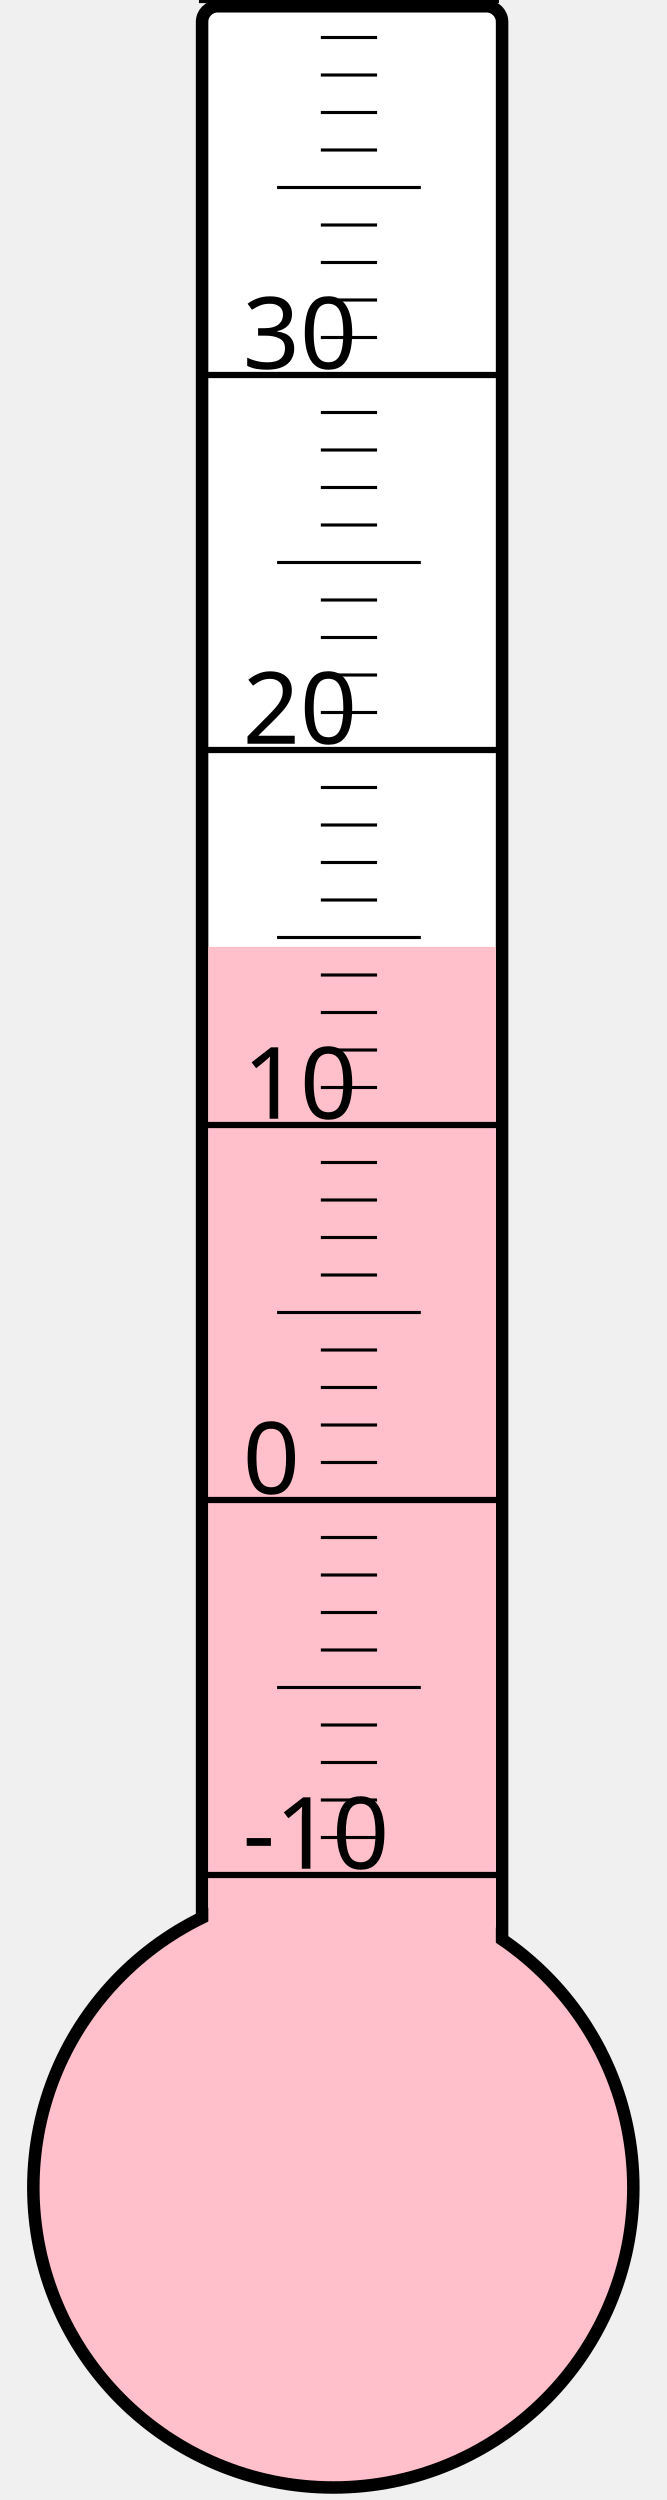
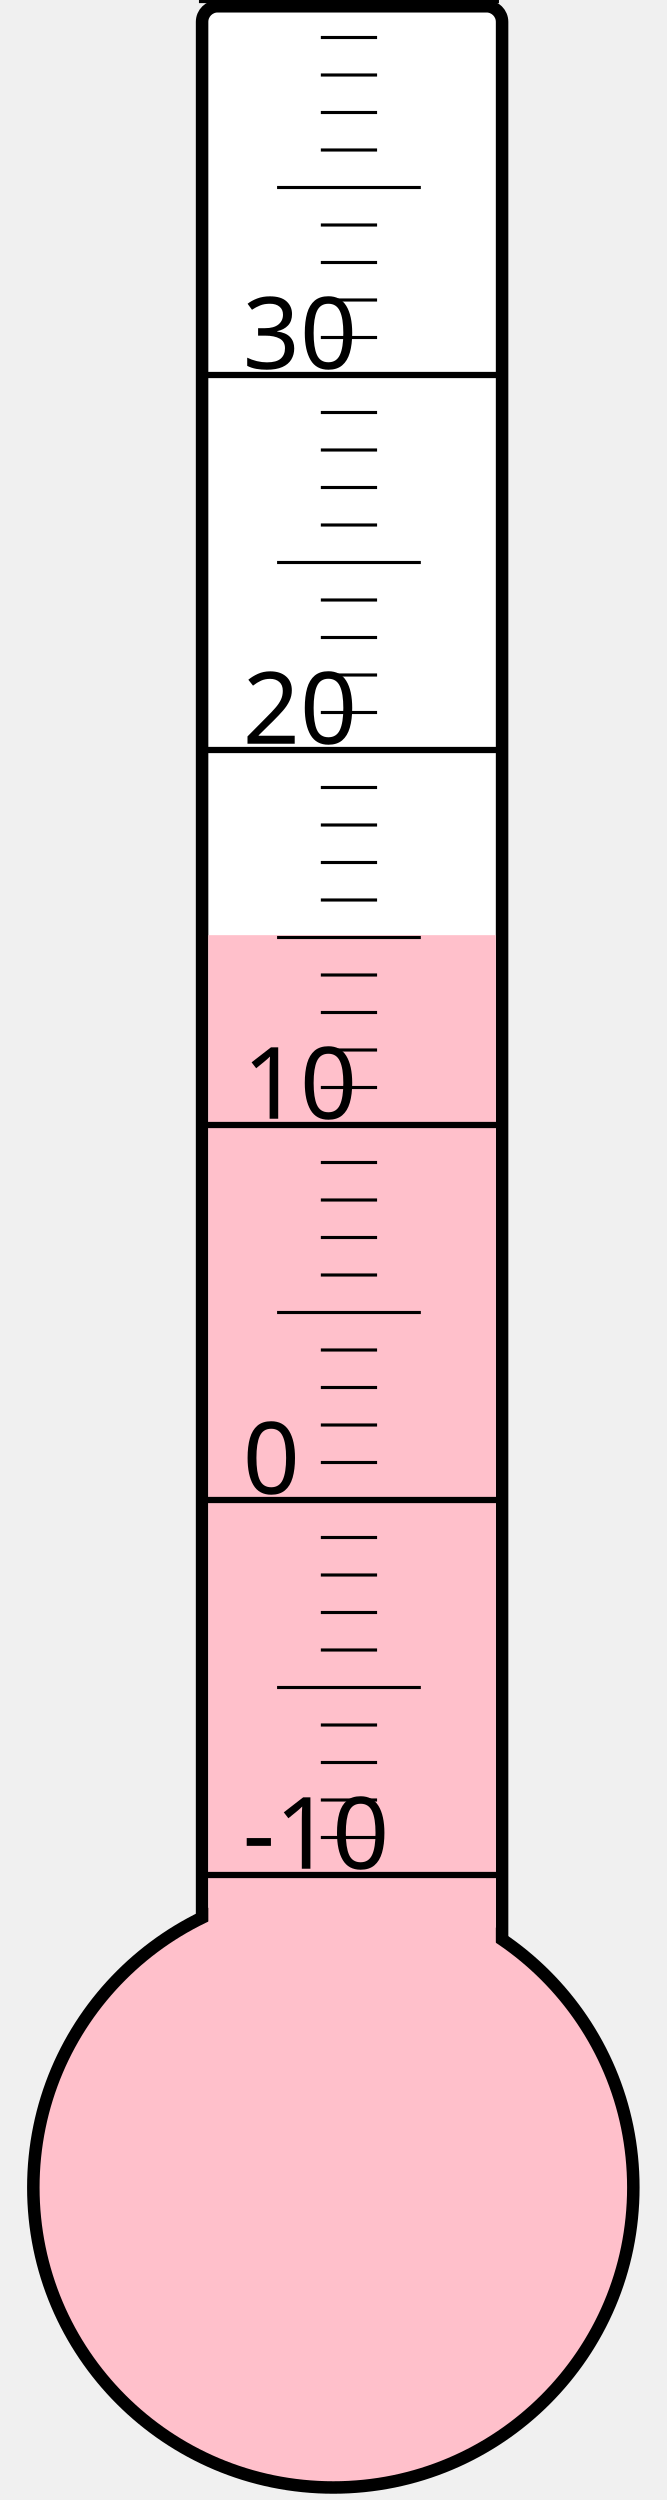
<svg xmlns="http://www.w3.org/2000/svg" width="40px" height="150px" viewBox="0 0 200 800">
  <rect width="200" height="800" x="0" y="0" style="fill: #ffffeb; fill-opacity: 0;" />
  <rect width="96" height="680" x="58" y="2" rx="5" ry="5" style="fill: white; fill-opacity: 1; stroke: black; stroke-width: 4;" />
  <circle cx="100" cy="700" r="96" style="fill: pink; stroke: black; stroke-width: 4;" />
-   <rect width="92" height="397.0" x="60" y="303.0" style="fill: pink; fill-opacity: 1; stroke-width: 0;" />
+   <rect width="92" height="400.75" x="60" y="299.25" style="fill: pink; fill-opacity: 1; stroke-width: 0;" />
  <text x="71" y="598" style="font-family: sans-serif; font-size: 24pt;">-10</text>
  <text x="71" y="478" style="font-family: sans-serif; font-size: 24pt;">0</text>
  <text x="71" y="358" style="font-family: sans-serif; font-size: 24pt;">10</text>
  <text x="71" y="238" style="font-family: sans-serif; font-size: 24pt;">20</text>
  <text x="71" y="118" style="font-family: sans-serif; font-size: 24pt;">30</text>
  <g style="stroke: black;">
    <line x1="57" y1="600" x2="153" y2="600" style="stroke-width: 2;" />
    <line x1="96" y1="588" x2="114" y2="588" style="stroke-width: 1;" />
    <line x1="96" y1="576" x2="114" y2="576" style="stroke-width: 1;" />
    <line x1="96" y1="564" x2="114" y2="564" style="stroke-width: 1;" />
    <line x1="96" y1="552" x2="114" y2="552" style="stroke-width: 1;" />
    <line x1="82" y1="540" x2="128" y2="540" style="stroke-width: 1;" />
    <line x1="96" y1="528" x2="114" y2="528" style="stroke-width: 1;" />
    <line x1="96" y1="516" x2="114" y2="516" style="stroke-width: 1;" />
    <line x1="96" y1="504" x2="114" y2="504" style="stroke-width: 1;" />
    <line x1="96" y1="492" x2="114" y2="492" style="stroke-width: 1;" />
    <line x1="57" y1="480" x2="153" y2="480" style="stroke-width: 2;" />
    <line x1="96" y1="468" x2="114" y2="468" style="stroke-width: 1;" />
    <line x1="96" y1="456" x2="114" y2="456" style="stroke-width: 1;" />
    <line x1="96" y1="444" x2="114" y2="444" style="stroke-width: 1;" />
    <line x1="96" y1="432" x2="114" y2="432" style="stroke-width: 1;" />
    <line x1="82" y1="420" x2="128" y2="420" style="stroke-width: 1;" />
    <line x1="96" y1="408" x2="114" y2="408" style="stroke-width: 1;" />
    <line x1="96" y1="396" x2="114" y2="396" style="stroke-width: 1;" />
    <line x1="96" y1="384" x2="114" y2="384" style="stroke-width: 1;" />
    <line x1="96" y1="372" x2="114" y2="372" style="stroke-width: 1;" />
    <line x1="57" y1="360" x2="153" y2="360" style="stroke-width: 2;" />
    <line x1="96" y1="348" x2="114" y2="348" style="stroke-width: 1;" />
    <line x1="96" y1="336" x2="114" y2="336" style="stroke-width: 1;" />
    <line x1="96" y1="324" x2="114" y2="324" style="stroke-width: 1;" />
    <line x1="96" y1="312" x2="114" y2="312" style="stroke-width: 1;" />
    <line x1="82" y1="300" x2="128" y2="300" style="stroke-width: 1;" />
    <line x1="96" y1="288" x2="114" y2="288" style="stroke-width: 1;" />
    <line x1="96" y1="276" x2="114" y2="276" style="stroke-width: 1;" />
    <line x1="96" y1="264" x2="114" y2="264" style="stroke-width: 1;" />
    <line x1="96" y1="252" x2="114" y2="252" style="stroke-width: 1;" />
    <line x1="57" y1="240" x2="153" y2="240" style="stroke-width: 2;" />
    <line x1="96" y1="228" x2="114" y2="228" style="stroke-width: 1;" />
    <line x1="96" y1="216" x2="114" y2="216" style="stroke-width: 1;" />
    <line x1="96" y1="204" x2="114" y2="204" style="stroke-width: 1;" />
    <line x1="96" y1="192" x2="114" y2="192" style="stroke-width: 1;" />
    <line x1="82" y1="180" x2="128" y2="180" style="stroke-width: 1;" />
    <line x1="96" y1="168" x2="114" y2="168" style="stroke-width: 1;" />
    <line x1="96" y1="156" x2="114" y2="156" style="stroke-width: 1;" />
    <line x1="96" y1="144" x2="114" y2="144" style="stroke-width: 1;" />
    <line x1="96" y1="132" x2="114" y2="132" style="stroke-width: 1;" />
    <line x1="57" y1="120" x2="153" y2="120" style="stroke-width: 2;" />
    <line x1="96" y1="108" x2="114" y2="108" style="stroke-width: 1;" />
    <line x1="96" y1="96" x2="114" y2="96" style="stroke-width: 1;" />
    <line x1="96" y1="84" x2="114" y2="84" style="stroke-width: 1;" />
    <line x1="96" y1="72" x2="114" y2="72" style="stroke-width: 1;" />
    <line x1="82" y1="60" x2="128" y2="60" style="stroke-width: 1;" />
    <line x1="96" y1="48" x2="114" y2="48" style="stroke-width: 1;" />
    <line x1="96" y1="36" x2="114" y2="36" style="stroke-width: 1;" />
    <line x1="96" y1="24" x2="114" y2="24" style="stroke-width: 1;" />
    <line x1="96" y1="12" x2="114" y2="12" style="stroke-width: 1;" />
    <line x1="57" y1="0" x2="153" y2="0" style="stroke-width: 2;" />
  </g>
</svg>
